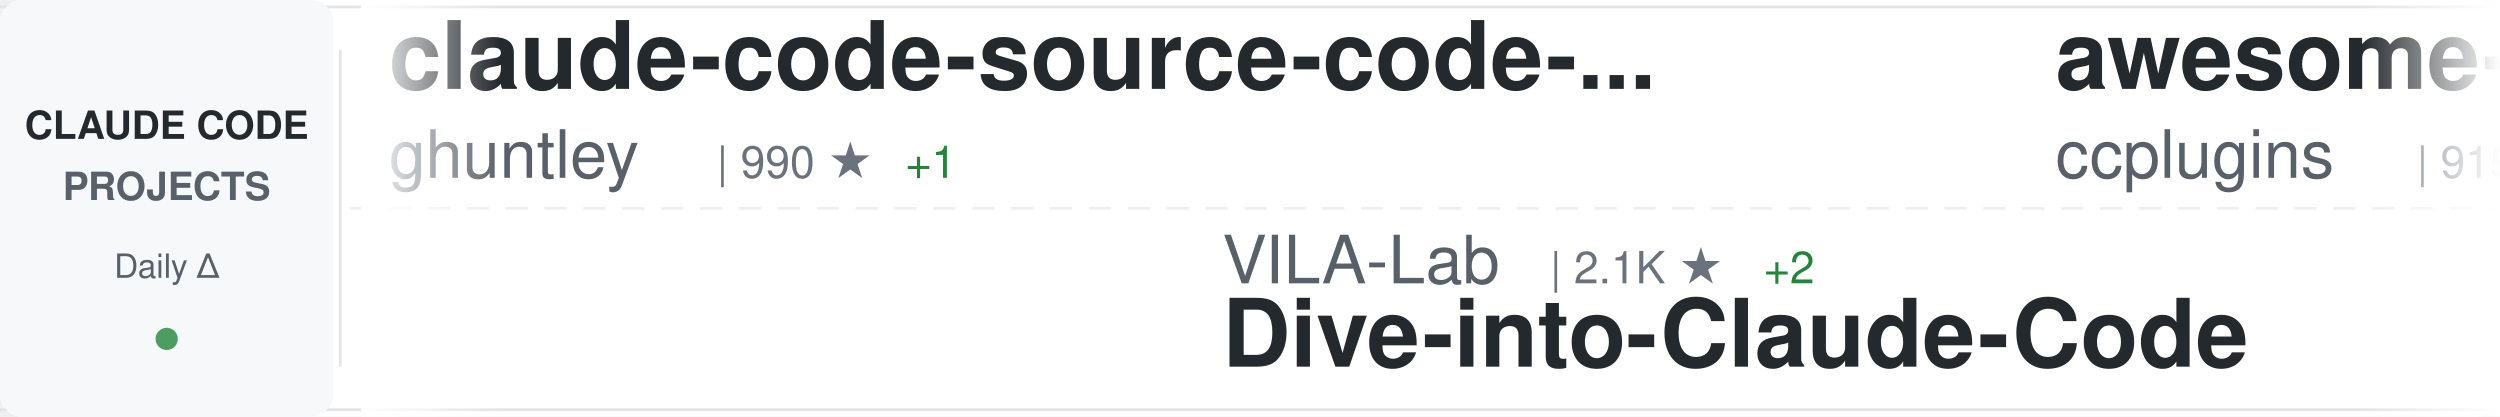
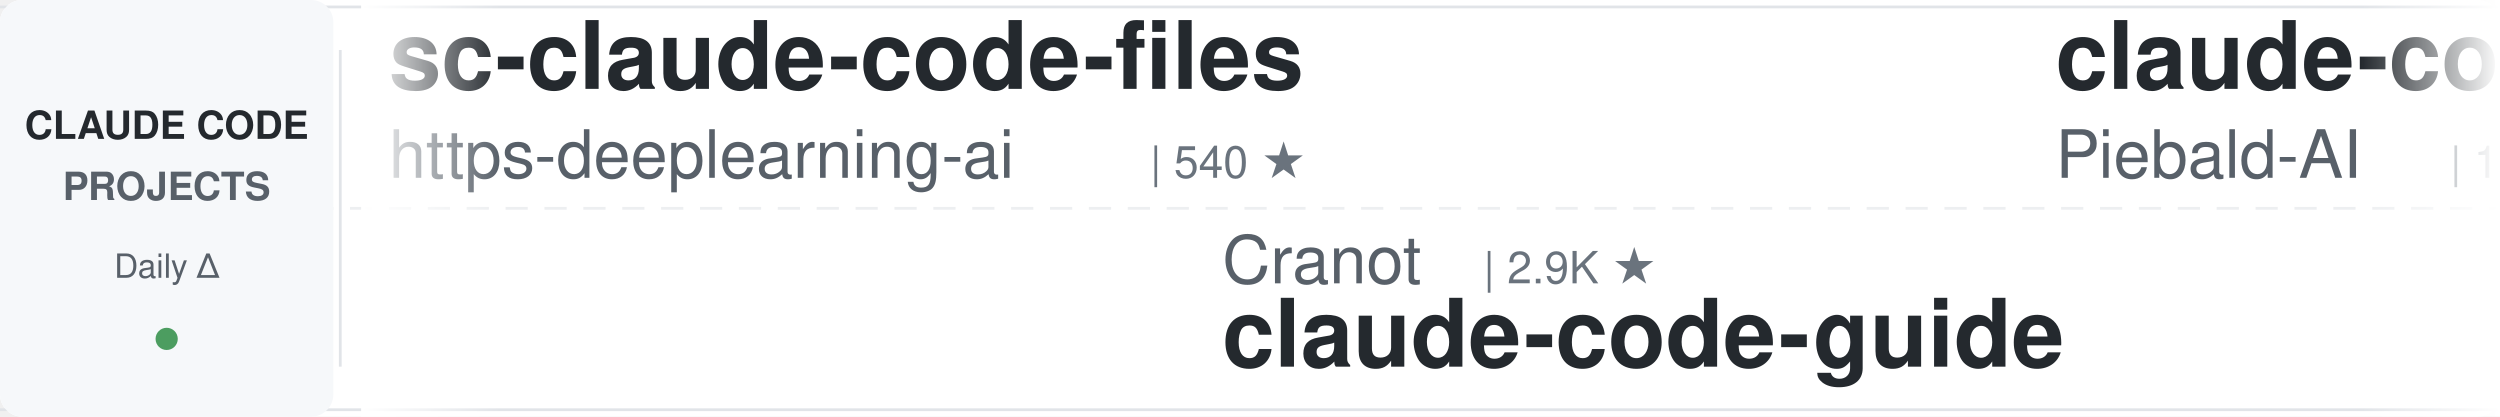
<svg xmlns="http://www.w3.org/2000/svg" width="900" height="150">
  <defs>
    <linearGradient id="awesomeLeftFade" x1="0%" y1="0%" x2="100%" y2="0%">
      <stop offset="0%" style="stop-color:#ffffff;stop-opacity:1" />
      <stop offset="100%" style="stop-color:#ffffff;stop-opacity:0" />
    </linearGradient>
    <linearGradient id="awesomeRightFade" x1="0%" y1="0%" x2="100%" y2="0%">
      <stop offset="0%" style="stop-color:#ffffff;stop-opacity:0" />
      <stop offset="100%" style="stop-color:#ffffff;stop-opacity:1" />
    </linearGradient>
  </defs>
  <rect width="900" height="150" fill="#ffffff" rx="8" />
  <rect x="0" y="2" width="900" height="1" fill="#e1e4e8" />
  <rect x="0" y="147" width="900" height="1" fill="#e1e4e8" />
  <line x1="0" y1="75" x2="900" y2="75" stroke="#e1e4e8" stroke-width="1" stroke-dasharray="8 6" opacity="0.6" />
  <rect x="0" y="0" width="120" height="150" fill="#f6f8fa" rx="8" />
  <text x="60" y="50" font-family="-apple-system, BlinkMacSystemFont, 'Segoe UI', Helvetica, Arial, sans-serif" font-size="14" font-weight="600" fill="#24292e" text-anchor="middle">CLAUDE CODE</text>
  <text x="60" y="72" font-family="-apple-system, BlinkMacSystemFont, 'Segoe UI', Helvetica, Arial, sans-serif" font-size="14" font-weight="600" fill="#586069" text-anchor="middle">PROJECTS</text>
  <text x="60" y="100" font-family="-apple-system, BlinkMacSystemFont, 'Segoe UI', Helvetica, Arial, sans-serif" font-size="12" font-weight="500" fill="#586069" text-anchor="middle">Daily Δ</text>
  <circle cx="60" cy="122" r="4" fill="#22863a" opacity="0.8" />
  <rect x="122" y="18" width="1" height="114" fill="#e1e4e8" />
  <clipPath id="awesomeTickerClip">
    <rect x="130" y="0" width="770" height="150" />
  </clipPath>
  <g clip-path="url(#awesomeTickerClip)">
    <g id="awesomeTickerItems">
      <animateTransform attributeName="transform" attributeType="XML" type="translate" from="0 0" to="-3000 0" dur="54s" repeatCount="indefinite" />
      <g transform="translate(0, 0)">
-         <text x="140" y="32" font-family="-apple-system, BlinkMacSystemFont, 'Segoe UI', Helvetica, Arial, sans-serif" font-size="34" font-weight="600" fill="#24292e">claude-code-source-code-...</text>
-         <text x="140" y="64" font-family="-apple-system, BlinkMacSystemFont, 'Segoe UI', Helvetica, Arial, sans-serif" font-size="24" font-weight="400" fill="#586069">ghuntley</text>
-         <text x="258" y="64" font-family="-apple-system, BlinkMacSystemFont, 'Segoe UI', Helvetica, Arial, sans-serif" font-size="16" font-weight="500" fill="#6a737d">| 990 ★</text>
-         <text x="326" y="64" font-family="-apple-system, BlinkMacSystemFont, 'Segoe UI', Helvetica, Arial, sans-serif" font-size="16" font-weight="500" fill="#22863a"> +1</text>
+         <text x="140" y="32" font-family="-apple-system, BlinkMacSystemFont, 'Segoe UI', Helvetica, Arial, sans-serif" font-size="34" font-weight="600" fill="#24292e">sc-claude-code-files</text>
+         <text x="140" y="64" font-family="-apple-system, BlinkMacSystemFont, 'Segoe UI', Helvetica, Arial, sans-serif" font-size="24" font-weight="400" fill="#586069">https-deeplearning-ai</text>
+         <text x="414" y="64" font-family="-apple-system, BlinkMacSystemFont, 'Segoe UI', Helvetica, Arial, sans-serif" font-size="16" font-weight="500" fill="#6a737d">| 540 ★</text>
      </g>
      <g transform="translate(300, 0)">
-         <text x="140" y="102" font-family="-apple-system, BlinkMacSystemFont, 'Segoe UI', Helvetica, Arial, sans-serif" font-size="24" font-weight="400" fill="#586069">VILA-Lab</text>
-         <text x="258" y="102" font-family="-apple-system, BlinkMacSystemFont, 'Segoe UI', Helvetica, Arial, sans-serif" font-size="16" font-weight="500" fill="#6a737d">| 2.1K ★</text>
-         <text x="335" y="102" font-family="-apple-system, BlinkMacSystemFont, 'Segoe UI', Helvetica, Arial, sans-serif" font-size="16" font-weight="500" fill="#22863a"> +2</text>
-         <text x="140" y="132" font-family="-apple-system, BlinkMacSystemFont, 'Segoe UI', Helvetica, Arial, sans-serif" font-size="34" font-weight="600" fill="#24292e">Dive-into-Claude-Code</text>
+         <text x="140" y="102" font-family="-apple-system, BlinkMacSystemFont, 'Segoe UI', Helvetica, Arial, sans-serif" font-size="24" font-weight="400" fill="#586069">Cranot</text>
+         <text x="234" y="102" font-family="-apple-system, BlinkMacSystemFont, 'Segoe UI', Helvetica, Arial, sans-serif" font-size="16" font-weight="500" fill="#6a737d">| 2.9K ★</text>
+         <text x="140" y="132" font-family="-apple-system, BlinkMacSystemFont, 'Segoe UI', Helvetica, Arial, sans-serif" font-size="34" font-weight="600" fill="#24292e">claude-code-guide</text>
      </g>
      <g transform="translate(600, 0)">
-         <text x="140" y="32" font-family="-apple-system, BlinkMacSystemFont, 'Segoe UI', Helvetica, Arial, sans-serif" font-size="34" font-weight="600" fill="#24292e">awesome-claude-code-plug...</text>
-         <text x="140" y="64" font-family="-apple-system, BlinkMacSystemFont, 'Segoe UI', Helvetica, Arial, sans-serif" font-size="24" font-weight="400" fill="#586069">ccplugins</text>
-         <text x="270" y="64" font-family="-apple-system, BlinkMacSystemFont, 'Segoe UI', Helvetica, Arial, sans-serif" font-size="16" font-weight="500" fill="#6a737d">| 915 ★</text>
-         <text x="338" y="64" font-family="-apple-system, BlinkMacSystemFont, 'Segoe UI', Helvetica, Arial, sans-serif" font-size="16" font-weight="500" fill="#22863a"> +915</text>
+         <text x="140" y="32" font-family="-apple-system, BlinkMacSystemFont, 'Segoe UI', Helvetica, Arial, sans-serif" font-size="34" font-weight="600" fill="#24292e">claude-code-system-promp...</text>
+         <text x="140" y="64" font-family="-apple-system, BlinkMacSystemFont, 'Segoe UI', Helvetica, Arial, sans-serif" font-size="24" font-weight="400" fill="#586069">Piebald-AI</text>
+         <text x="282" y="64" font-family="-apple-system, BlinkMacSystemFont, 'Segoe UI', Helvetica, Arial, sans-serif" font-size="16" font-weight="500" fill="#6a737d">| 12.3K ★</text>
+         <text x="368" y="64" font-family="-apple-system, BlinkMacSystemFont, 'Segoe UI', Helvetica, Arial, sans-serif" font-size="16" font-weight="500" fill="#22863a"> +3</text>
      </g>
      <g transform="translate(900, 0)">
-         <text x="140" y="102" font-family="-apple-system, BlinkMacSystemFont, 'Segoe UI', Helvetica, Arial, sans-serif" font-size="24" font-weight="400" fill="#586069">RichardAtCT</text>
-         <text x="294" y="102" font-family="-apple-system, BlinkMacSystemFont, 'Segoe UI', Helvetica, Arial, sans-serif" font-size="16" font-weight="500" fill="#6a737d">| 2.8K ★</text>
-         <text x="371" y="102" font-family="-apple-system, BlinkMacSystemFont, 'Segoe UI', Helvetica, Arial, sans-serif" font-size="16" font-weight="500" fill="#22863a"> +1</text>
-         <text x="140" y="132" font-family="-apple-system, BlinkMacSystemFont, 'Segoe UI', Helvetica, Arial, sans-serif" font-size="34" font-weight="600" fill="#24292e">claude-code-telegram</text>
+         <text x="140" y="102" font-family="-apple-system, BlinkMacSystemFont, 'Segoe UI', Helvetica, Arial, sans-serif" font-size="24" font-weight="400" fill="#586069">VoltAgent</text>
+         <text x="270" y="102" font-family="-apple-system, BlinkMacSystemFont, 'Segoe UI', Helvetica, Arial, sans-serif" font-size="16" font-weight="500" fill="#6a737d">| 24.4K ★</text>
+         <text x="356" y="102" font-family="-apple-system, BlinkMacSystemFont, 'Segoe UI', Helvetica, Arial, sans-serif" font-size="16" font-weight="500" fill="#22863a"> +3</text>
+         <text x="140" y="132" font-family="-apple-system, BlinkMacSystemFont, 'Segoe UI', Helvetica, Arial, sans-serif" font-size="34" font-weight="600" fill="#24292e">awesome-claude-code-suba...</text>
      </g>
      <g transform="translate(1200, 0)">
-         <text x="140" y="32" font-family="-apple-system, BlinkMacSystemFont, 'Segoe UI', Helvetica, Arial, sans-serif" font-size="34" font-weight="600" fill="#24292e">claude-code-source</text>
-         <text x="140" y="64" font-family="-apple-system, BlinkMacSystemFont, 'Segoe UI', Helvetica, Arial, sans-serif" font-size="24" font-weight="400" fill="#586069">JrCx7scC</text>
-         <text x="258" y="64" font-family="-apple-system, BlinkMacSystemFont, 'Segoe UI', Helvetica, Arial, sans-serif" font-size="16" font-weight="500" fill="#6a737d">| 373 ★</text>
+         <text x="140" y="32" font-family="-apple-system, BlinkMacSystemFont, 'Segoe UI', Helvetica, Arial, sans-serif" font-size="34" font-weight="600" fill="#24292e">Open-ClaudeCode</text>
+         <text x="140" y="64" font-family="-apple-system, BlinkMacSystemFont, 'Segoe UI', Helvetica, Arial, sans-serif" font-size="24" font-weight="400" fill="#586069">LING71671</text>
+         <text x="270" y="64" font-family="-apple-system, BlinkMacSystemFont, 'Segoe UI', Helvetica, Arial, sans-serif" font-size="16" font-weight="500" fill="#6a737d">| 945 ★</text>
      </g>
      <g transform="translate(1500, 0)">
-         <text x="140" y="102" font-family="-apple-system, BlinkMacSystemFont, 'Segoe UI', Helvetica, Arial, sans-serif" font-size="24" font-weight="400" fill="#586069">AprilNEA</text>
-         <text x="258" y="102" font-family="-apple-system, BlinkMacSystemFont, 'Segoe UI', Helvetica, Arial, sans-serif" font-size="16" font-weight="500" fill="#6a737d">| 390 ★</text>
-         <text x="140" y="132" font-family="-apple-system, BlinkMacSystemFont, 'Segoe UI', Helvetica, Arial, sans-serif" font-size="34" font-weight="600" fill="#24292e">claude-code-source</text>
+         <text x="140" y="102" font-family="-apple-system, BlinkMacSystemFont, 'Segoe UI', Helvetica, Arial, sans-serif" font-size="24" font-weight="400" fill="#586069">fazxes</text>
+         <text x="234" y="102" font-family="-apple-system, BlinkMacSystemFont, 'Segoe UI', Helvetica, Arial, sans-serif" font-size="16" font-weight="500" fill="#6a737d">| 231 ★</text>
+         <text x="140" y="132" font-family="-apple-system, BlinkMacSystemFont, 'Segoe UI', Helvetica, Arial, sans-serif" font-size="34" font-weight="600" fill="#24292e">Claude-code</text>
      </g>
      <g transform="translate(1800, 0)">
-         <text x="140" y="32" font-family="-apple-system, BlinkMacSystemFont, 'Segoe UI', Helvetica, Arial, sans-serif" font-size="34" font-weight="600" fill="#24292e">claude-code-best-practic...</text>
-         <text x="140" y="64" font-family="-apple-system, BlinkMacSystemFont, 'Segoe UI', Helvetica, Arial, sans-serif" font-size="24" font-weight="400" fill="#586069">shanraisshan</text>
-         <text x="306" y="64" font-family="-apple-system, BlinkMacSystemFont, 'Segoe UI', Helvetica, Arial, sans-serif" font-size="16" font-weight="500" fill="#6a737d">| 64.6K ★</text>
-         <text x="392" y="64" font-family="-apple-system, BlinkMacSystemFont, 'Segoe UI', Helvetica, Arial, sans-serif" font-size="16" font-weight="500" fill="#22863a"> +5</text>
+         <text x="140" y="32" font-family="-apple-system, BlinkMacSystemFont, 'Segoe UI', Helvetica, Arial, sans-serif" font-size="34" font-weight="600" fill="#24292e">claude-code-video-toolki...</text>
+         <text x="140" y="64" font-family="-apple-system, BlinkMacSystemFont, 'Segoe UI', Helvetica, Arial, sans-serif" font-size="24" font-weight="400" fill="#586069">digitalsamba</text>
+         <text x="306" y="64" font-family="-apple-system, BlinkMacSystemFont, 'Segoe UI', Helvetica, Arial, sans-serif" font-size="16" font-weight="500" fill="#6a737d">| 1.9K ★</text>
      </g>
      <g transform="translate(2100, 0)">
-         <text x="140" y="102" font-family="-apple-system, BlinkMacSystemFont, 'Segoe UI', Helvetica, Arial, sans-serif" font-size="24" font-weight="400" fill="#586069">Chachamaru127</text>
-         <text x="318" y="102" font-family="-apple-system, BlinkMacSystemFont, 'Segoe UI', Helvetica, Arial, sans-serif" font-size="16" font-weight="500" fill="#6a737d">| 3.1K ★</text>
-         <text x="140" y="132" font-family="-apple-system, BlinkMacSystemFont, 'Segoe UI', Helvetica, Arial, sans-serif" font-size="34" font-weight="600" fill="#24292e">claude-code-harness</text>
+         <text x="140" y="102" font-family="-apple-system, BlinkMacSystemFont, 'Segoe UI', Helvetica, Arial, sans-serif" font-size="24" font-weight="400" fill="#586069">ykdojo</text>
+         <text x="234" y="102" font-family="-apple-system, BlinkMacSystemFont, 'Segoe UI', Helvetica, Arial, sans-serif" font-size="16" font-weight="500" fill="#6a737d">| 9.7K ★</text>
+         <text x="311" y="102" font-family="-apple-system, BlinkMacSystemFont, 'Segoe UI', Helvetica, Arial, sans-serif" font-size="16" font-weight="500" fill="#22863a"> +1</text>
+         <text x="140" y="132" font-family="-apple-system, BlinkMacSystemFont, 'Segoe UI', Helvetica, Arial, sans-serif" font-size="34" font-weight="600" fill="#24292e">claude-code-tips</text>
      </g>
      <g transform="translate(2400, 0)">
-         <text x="140" y="32" font-family="-apple-system, BlinkMacSystemFont, 'Segoe UI', Helvetica, Arial, sans-serif" font-size="34" font-weight="600" fill="#24292e">claude-code-local</text>
-         <text x="140" y="64" font-family="-apple-system, BlinkMacSystemFont, 'Segoe UI', Helvetica, Arial, sans-serif" font-size="24" font-weight="400" fill="#586069">nicedreamzapp</text>
-         <text x="318" y="64" font-family="-apple-system, BlinkMacSystemFont, 'Segoe UI', Helvetica, Arial, sans-serif" font-size="16" font-weight="500" fill="#6a737d">| 3.2K ★</text>
-         <text x="395" y="64" font-family="-apple-system, BlinkMacSystemFont, 'Segoe UI', Helvetica, Arial, sans-serif" font-size="16" font-weight="500" fill="#22863a"> +1</text>
+         <text x="140" y="32" font-family="-apple-system, BlinkMacSystemFont, 'Segoe UI', Helvetica, Arial, sans-serif" font-size="34" font-weight="600" fill="#24292e">claude-code-hooks-master...</text>
+         <text x="140" y="64" font-family="-apple-system, BlinkMacSystemFont, 'Segoe UI', Helvetica, Arial, sans-serif" font-size="24" font-weight="400" fill="#586069">disler</text>
+         <text x="234" y="64" font-family="-apple-system, BlinkMacSystemFont, 'Segoe UI', Helvetica, Arial, sans-serif" font-size="16" font-weight="500" fill="#6a737d">| 3.9K ★</text>
      </g>
      <g transform="translate(2700, 0)">
-         <text x="140" y="102" font-family="-apple-system, BlinkMacSystemFont, 'Segoe UI', Helvetica, Arial, sans-serif" font-size="24" font-weight="400" fill="#586069">darcyegb</text>
-         <text x="258" y="102" font-family="-apple-system, BlinkMacSystemFont, 'Segoe UI', Helvetica, Arial, sans-serif" font-size="16" font-weight="500" fill="#6a737d">| 761 ★</text>
-         <text x="140" y="132" font-family="-apple-system, BlinkMacSystemFont, 'Segoe UI', Helvetica, Arial, sans-serif" font-size="34" font-weight="600" fill="#24292e">ClaudeCodeAgents</text>
+         <text x="140" y="102" font-family="-apple-system, BlinkMacSystemFont, 'Segoe UI', Helvetica, Arial, sans-serif" font-size="24" font-weight="400" fill="#586069">AICoderTudou</text>
+         <text x="306" y="102" font-family="-apple-system, BlinkMacSystemFont, 'Segoe UI', Helvetica, Arial, sans-serif" font-size="16" font-weight="500" fill="#6a737d">| 496 ★</text>
+         <text x="140" y="132" font-family="-apple-system, BlinkMacSystemFont, 'Segoe UI', Helvetica, Arial, sans-serif" font-size="34" font-weight="600" fill="#24292e">claude-code-tudou</text>
      </g>
      <g transform="translate(3000, 0)">
-         <text x="140" y="32" font-family="-apple-system, BlinkMacSystemFont, 'Segoe UI', Helvetica, Arial, sans-serif" font-size="34" font-weight="600" fill="#24292e">claude-code-source-code-...</text>
-         <text x="140" y="64" font-family="-apple-system, BlinkMacSystemFont, 'Segoe UI', Helvetica, Arial, sans-serif" font-size="24" font-weight="400" fill="#586069">ghuntley</text>
-         <text x="258" y="64" font-family="-apple-system, BlinkMacSystemFont, 'Segoe UI', Helvetica, Arial, sans-serif" font-size="16" font-weight="500" fill="#6a737d">| 990 ★</text>
-         <text x="326" y="64" font-family="-apple-system, BlinkMacSystemFont, 'Segoe UI', Helvetica, Arial, sans-serif" font-size="16" font-weight="500" fill="#22863a"> +1</text>
+         <text x="140" y="32" font-family="-apple-system, BlinkMacSystemFont, 'Segoe UI', Helvetica, Arial, sans-serif" font-size="34" font-weight="600" fill="#24292e">sc-claude-code-files</text>
+         <text x="140" y="64" font-family="-apple-system, BlinkMacSystemFont, 'Segoe UI', Helvetica, Arial, sans-serif" font-size="24" font-weight="400" fill="#586069">https-deeplearning-ai</text>
+         <text x="414" y="64" font-family="-apple-system, BlinkMacSystemFont, 'Segoe UI', Helvetica, Arial, sans-serif" font-size="16" font-weight="500" fill="#6a737d">| 540 ★</text>
      </g>
      <g transform="translate(3300, 0)">
-         <text x="140" y="102" font-family="-apple-system, BlinkMacSystemFont, 'Segoe UI', Helvetica, Arial, sans-serif" font-size="24" font-weight="400" fill="#586069">VILA-Lab</text>
-         <text x="258" y="102" font-family="-apple-system, BlinkMacSystemFont, 'Segoe UI', Helvetica, Arial, sans-serif" font-size="16" font-weight="500" fill="#6a737d">| 2.1K ★</text>
-         <text x="335" y="102" font-family="-apple-system, BlinkMacSystemFont, 'Segoe UI', Helvetica, Arial, sans-serif" font-size="16" font-weight="500" fill="#22863a"> +2</text>
-         <text x="140" y="132" font-family="-apple-system, BlinkMacSystemFont, 'Segoe UI', Helvetica, Arial, sans-serif" font-size="34" font-weight="600" fill="#24292e">Dive-into-Claude-Code</text>
+         <text x="140" y="102" font-family="-apple-system, BlinkMacSystemFont, 'Segoe UI', Helvetica, Arial, sans-serif" font-size="24" font-weight="400" fill="#586069">Cranot</text>
+         <text x="234" y="102" font-family="-apple-system, BlinkMacSystemFont, 'Segoe UI', Helvetica, Arial, sans-serif" font-size="16" font-weight="500" fill="#6a737d">| 2.9K ★</text>
+         <text x="140" y="132" font-family="-apple-system, BlinkMacSystemFont, 'Segoe UI', Helvetica, Arial, sans-serif" font-size="34" font-weight="600" fill="#24292e">claude-code-guide</text>
      </g>
      <g transform="translate(3600, 0)">
-         <text x="140" y="32" font-family="-apple-system, BlinkMacSystemFont, 'Segoe UI', Helvetica, Arial, sans-serif" font-size="34" font-weight="600" fill="#24292e">awesome-claude-code-plug...</text>
-         <text x="140" y="64" font-family="-apple-system, BlinkMacSystemFont, 'Segoe UI', Helvetica, Arial, sans-serif" font-size="24" font-weight="400" fill="#586069">ccplugins</text>
-         <text x="270" y="64" font-family="-apple-system, BlinkMacSystemFont, 'Segoe UI', Helvetica, Arial, sans-serif" font-size="16" font-weight="500" fill="#6a737d">| 915 ★</text>
-         <text x="338" y="64" font-family="-apple-system, BlinkMacSystemFont, 'Segoe UI', Helvetica, Arial, sans-serif" font-size="16" font-weight="500" fill="#22863a"> +915</text>
+         <text x="140" y="32" font-family="-apple-system, BlinkMacSystemFont, 'Segoe UI', Helvetica, Arial, sans-serif" font-size="34" font-weight="600" fill="#24292e">claude-code-system-promp...</text>
+         <text x="140" y="64" font-family="-apple-system, BlinkMacSystemFont, 'Segoe UI', Helvetica, Arial, sans-serif" font-size="24" font-weight="400" fill="#586069">Piebald-AI</text>
+         <text x="282" y="64" font-family="-apple-system, BlinkMacSystemFont, 'Segoe UI', Helvetica, Arial, sans-serif" font-size="16" font-weight="500" fill="#6a737d">| 12.3K ★</text>
+         <text x="368" y="64" font-family="-apple-system, BlinkMacSystemFont, 'Segoe UI', Helvetica, Arial, sans-serif" font-size="16" font-weight="500" fill="#22863a"> +3</text>
      </g>
      <g transform="translate(3900, 0)">
-         <text x="140" y="102" font-family="-apple-system, BlinkMacSystemFont, 'Segoe UI', Helvetica, Arial, sans-serif" font-size="24" font-weight="400" fill="#586069">RichardAtCT</text>
-         <text x="294" y="102" font-family="-apple-system, BlinkMacSystemFont, 'Segoe UI', Helvetica, Arial, sans-serif" font-size="16" font-weight="500" fill="#6a737d">| 2.8K ★</text>
-         <text x="371" y="102" font-family="-apple-system, BlinkMacSystemFont, 'Segoe UI', Helvetica, Arial, sans-serif" font-size="16" font-weight="500" fill="#22863a"> +1</text>
-         <text x="140" y="132" font-family="-apple-system, BlinkMacSystemFont, 'Segoe UI', Helvetica, Arial, sans-serif" font-size="34" font-weight="600" fill="#24292e">claude-code-telegram</text>
+         <text x="140" y="102" font-family="-apple-system, BlinkMacSystemFont, 'Segoe UI', Helvetica, Arial, sans-serif" font-size="24" font-weight="400" fill="#586069">VoltAgent</text>
+         <text x="270" y="102" font-family="-apple-system, BlinkMacSystemFont, 'Segoe UI', Helvetica, Arial, sans-serif" font-size="16" font-weight="500" fill="#6a737d">| 24.4K ★</text>
+         <text x="356" y="102" font-family="-apple-system, BlinkMacSystemFont, 'Segoe UI', Helvetica, Arial, sans-serif" font-size="16" font-weight="500" fill="#22863a"> +3</text>
+         <text x="140" y="132" font-family="-apple-system, BlinkMacSystemFont, 'Segoe UI', Helvetica, Arial, sans-serif" font-size="34" font-weight="600" fill="#24292e">awesome-claude-code-suba...</text>
      </g>
    </g>
  </g>
  <rect x="130" y="0" width="50" height="150" fill="url(#awesomeLeftFade)" />
  <rect x="850" y="0" width="50" height="150" fill="url(#awesomeRightFade)" />
</svg>
